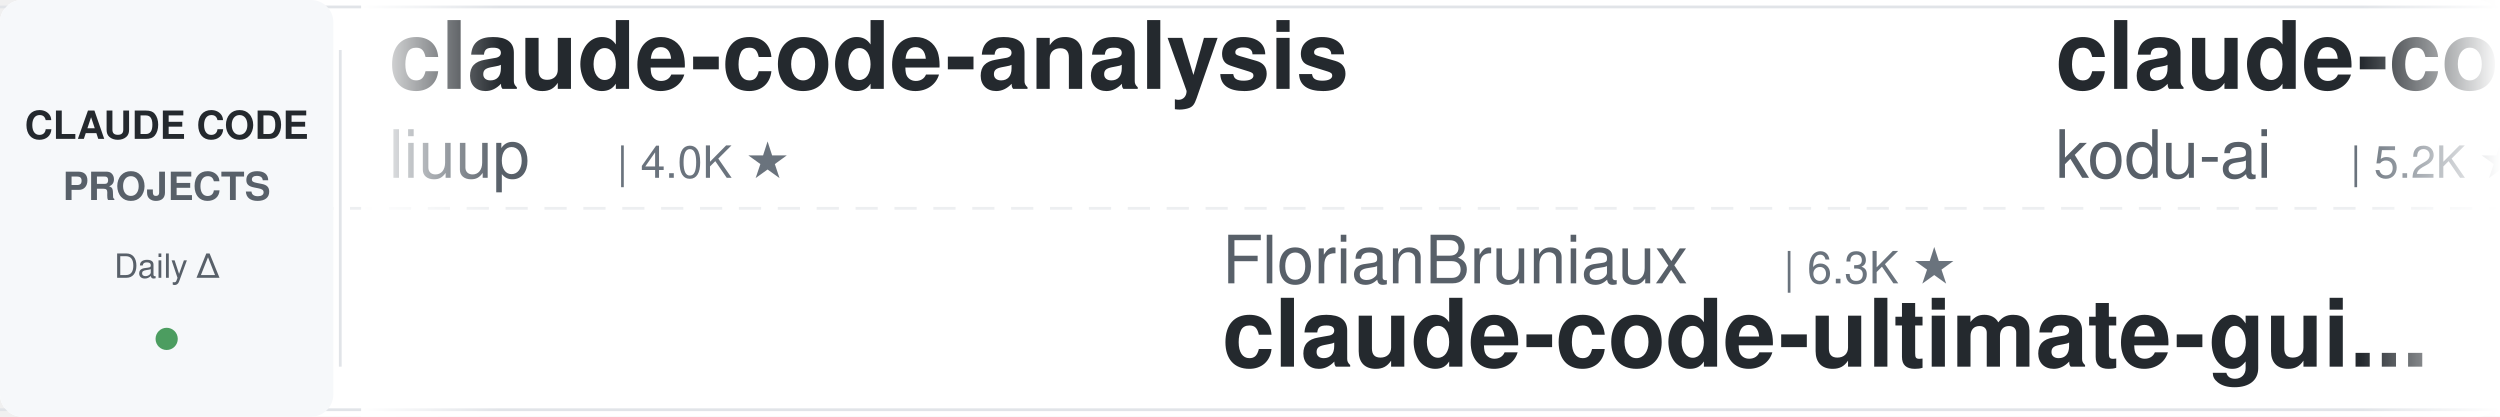
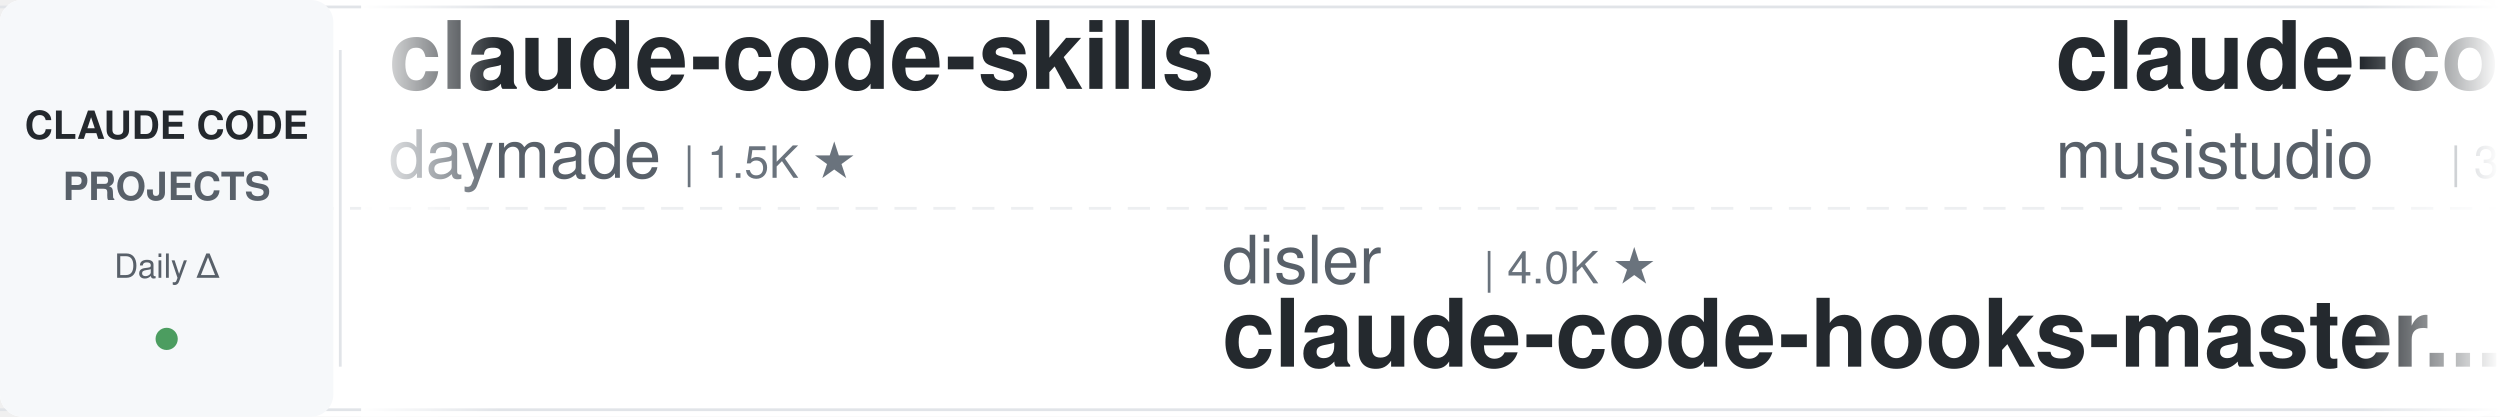
<svg xmlns="http://www.w3.org/2000/svg" width="900" height="150">
  <defs>
    <linearGradient id="leftFade" x1="0%" y1="0%" x2="100%" y2="0%">
      <stop offset="0%" style="stop-color:#ffffff;stop-opacity:1" />
      <stop offset="100%" style="stop-color:#ffffff;stop-opacity:0" />
    </linearGradient>
    <linearGradient id="rightFade" x1="0%" y1="0%" x2="100%" y2="0%">
      <stop offset="0%" style="stop-color:#ffffff;stop-opacity:0" />
      <stop offset="100%" style="stop-color:#ffffff;stop-opacity:1" />
    </linearGradient>
  </defs>
  <rect width="900" height="150" fill="#ffffff" rx="8" />
  <rect x="0" y="2" width="900" height="1" fill="#e1e4e8" />
  <rect x="0" y="147" width="900" height="1" fill="#e1e4e8" />
  <line x1="0" y1="75" x2="900" y2="75" stroke="#e1e4e8" stroke-width="1" stroke-dasharray="8 6" opacity="0.6" />
  <rect x="0" y="0" width="120" height="150" fill="#f6f8fa" rx="8" />
  <text x="60" y="50" font-family="-apple-system, BlinkMacSystemFont, 'Segoe UI', Helvetica, Arial, sans-serif" font-size="14" font-weight="600" fill="#24292e" text-anchor="middle">CLAUDE CODE</text>
  <text x="60" y="72" font-family="-apple-system, BlinkMacSystemFont, 'Segoe UI', Helvetica, Arial, sans-serif" font-size="14" font-weight="600" fill="#586069" text-anchor="middle">PROJECTS</text>
  <text x="60" y="100" font-family="-apple-system, BlinkMacSystemFont, 'Segoe UI', Helvetica, Arial, sans-serif" font-size="12" font-weight="500" fill="#586069" text-anchor="middle">Daily Δ</text>
  <circle cx="60" cy="122" r="4" fill="#22863a" opacity="0.8" />
  <rect x="122" y="18" width="1" height="114" fill="#e1e4e8" />
  <clipPath id="tickerClip">
    <rect x="130" y="0" width="770" height="150" />
  </clipPath>
  <g clip-path="url(#tickerClip)">
    <g id="tickerItems">
      <animateTransform attributeName="transform" attributeType="XML" type="translate" from="0 0" to="-3000 0" dur="54s" repeatCount="indefinite" />
      <g transform="translate(0, 0)">
-         <text x="140" y="32" font-family="-apple-system, BlinkMacSystemFont, 'Segoe UI', Helvetica, Arial, sans-serif" font-size="34" font-weight="600" fill="#24292e">claude-code-analysis</text>
-         <text x="140" y="64" font-family="-apple-system, BlinkMacSystemFont, 'Segoe UI', Helvetica, Arial, sans-serif" font-size="24" font-weight="400" fill="#586069">liuup</text>
-         <text x="222" y="64" font-family="-apple-system, BlinkMacSystemFont, 'Segoe UI', Helvetica, Arial, sans-serif" font-size="16" font-weight="500" fill="#6a737d">| 4.0K ★</text>
+         <text x="140" y="32" font-family="-apple-system, BlinkMacSystemFont, 'Segoe UI', Helvetica, Arial, sans-serif" font-size="34" font-weight="600" fill="#24292e">claude-code-skills</text>
+         <text x="140" y="64" font-family="-apple-system, BlinkMacSystemFont, 'Segoe UI', Helvetica, Arial, sans-serif" font-size="24" font-weight="400" fill="#586069">daymade</text>
+         <text x="246" y="64" font-family="-apple-system, BlinkMacSystemFont, 'Segoe UI', Helvetica, Arial, sans-serif" font-size="16" font-weight="500" fill="#6a737d">| 1.5K ★</text>
      </g>
      <g transform="translate(300, 0)">
-         <text x="140" y="102" font-family="-apple-system, BlinkMacSystemFont, 'Segoe UI', Helvetica, Arial, sans-serif" font-size="24" font-weight="400" fill="#586069">FlorianBruniaux</text>
-         <text x="342" y="102" font-family="-apple-system, BlinkMacSystemFont, 'Segoe UI', Helvetica, Arial, sans-serif" font-size="16" font-weight="500" fill="#6a737d">| 6.3K ★</text>
-         <text x="140" y="132" font-family="-apple-system, BlinkMacSystemFont, 'Segoe UI', Helvetica, Arial, sans-serif" font-size="34" font-weight="600" fill="#24292e">claude-code-ultimate-gui...</text>
+         <text x="140" y="102" font-family="-apple-system, BlinkMacSystemFont, 'Segoe UI', Helvetica, Arial, sans-serif" font-size="24" font-weight="400" fill="#586069">disler</text>
+         <text x="234" y="102" font-family="-apple-system, BlinkMacSystemFont, 'Segoe UI', Helvetica, Arial, sans-serif" font-size="16" font-weight="500" fill="#6a737d">| 4.0K ★</text>
+         <text x="140" y="132" font-family="-apple-system, BlinkMacSystemFont, 'Segoe UI', Helvetica, Arial, sans-serif" font-size="34" font-weight="600" fill="#24292e">claude-code-hooks-master...</text>
      </g>
      <g transform="translate(600, 0)">
-         <text x="140" y="32" font-family="-apple-system, BlinkMacSystemFont, 'Segoe UI', Helvetica, Arial, sans-serif" font-size="34" font-weight="600" fill="#24292e">claude-coder</text>
-         <text x="140" y="64" font-family="-apple-system, BlinkMacSystemFont, 'Segoe UI', Helvetica, Arial, sans-serif" font-size="24" font-weight="400" fill="#586069">kodu-ai</text>
-         <text x="246" y="64" font-family="-apple-system, BlinkMacSystemFont, 'Segoe UI', Helvetica, Arial, sans-serif" font-size="16" font-weight="500" fill="#6a737d">| 5.2K ★</text>
+         <text x="140" y="32" font-family="-apple-system, BlinkMacSystemFont, 'Segoe UI', Helvetica, Arial, sans-serif" font-size="34" font-weight="600" fill="#24292e">claude-code-router</text>
+         <text x="140" y="64" font-family="-apple-system, BlinkMacSystemFont, 'Segoe UI', Helvetica, Arial, sans-serif" font-size="24" font-weight="400" fill="#586069">musistudio</text>
+         <text x="282" y="64" font-family="-apple-system, BlinkMacSystemFont, 'Segoe UI', Helvetica, Arial, sans-serif" font-size="16" font-weight="500" fill="#6a737d">| 37.9K ★</text>
      </g>
      <g transform="translate(900, 0)">
-         <text x="140" y="102" font-family="-apple-system, BlinkMacSystemFont, 'Segoe UI', Helvetica, Arial, sans-serif" font-size="24" font-weight="400" fill="#586069">OneRedOak</text>
-         <text x="270" y="102" font-family="-apple-system, BlinkMacSystemFont, 'Segoe UI', Helvetica, Arial, sans-serif" font-size="16" font-weight="500" fill="#6a737d">| 3.9K ★</text>
-         <text x="140" y="132" font-family="-apple-system, BlinkMacSystemFont, 'Segoe UI', Helvetica, Arial, sans-serif" font-size="34" font-weight="600" fill="#24292e">claude-code-workflows</text>
+         <text x="140" y="102" font-family="-apple-system, BlinkMacSystemFont, 'Segoe UI', Helvetica, Arial, sans-serif" font-size="24" font-weight="400" fill="#586069">techjarves</text>
+         <text x="282" y="102" font-family="-apple-system, BlinkMacSystemFont, 'Segoe UI', Helvetica, Arial, sans-serif" font-size="16" font-weight="500" fill="#6a737d">| 1.6K ★</text>
+         <text x="140" y="132" font-family="-apple-system, BlinkMacSystemFont, 'Segoe UI', Helvetica, Arial, sans-serif" font-size="34" font-weight="600" fill="#24292e">ClaudeCode-Portable</text>
      </g>
      <g transform="translate(1200, 0)">
        <text x="140" y="32" font-family="-apple-system, BlinkMacSystemFont, 'Segoe UI', Helvetica, Arial, sans-serif" font-size="34" font-weight="600" fill="#24292e">claude-code-source</text>
-         <text x="140" y="64" font-family="-apple-system, BlinkMacSystemFont, 'Segoe UI', Helvetica, Arial, sans-serif" font-size="24" font-weight="400" fill="#586069">JrCx7scC</text>
-         <text x="258" y="64" font-family="-apple-system, BlinkMacSystemFont, 'Segoe UI', Helvetica, Arial, sans-serif" font-size="16" font-weight="500" fill="#6a737d">| 375 ★</text>
+         <text x="140" y="64" font-family="-apple-system, BlinkMacSystemFont, 'Segoe UI', Helvetica, Arial, sans-serif" font-size="24" font-weight="400" fill="#586069">AprilNEA</text>
+         <text x="258" y="64" font-family="-apple-system, BlinkMacSystemFont, 'Segoe UI', Helvetica, Arial, sans-serif" font-size="16" font-weight="500" fill="#6a737d">| 394 ★</text>
      </g>
      <g transform="translate(1500, 0)">
+         <text x="140" y="102" font-family="-apple-system, BlinkMacSystemFont, 'Segoe UI', Helvetica, Arial, sans-serif" font-size="24" font-weight="400" fill="#586069">Chachamaru127</text>
+         <text x="318" y="102" font-family="-apple-system, BlinkMacSystemFont, 'Segoe UI', Helvetica, Arial, sans-serif" font-size="16" font-weight="500" fill="#6a737d">| 3.2K ★</text>
+         <text x="140" y="132" font-family="-apple-system, BlinkMacSystemFont, 'Segoe UI', Helvetica, Arial, sans-serif" font-size="34" font-weight="600" fill="#24292e">claude-code-harness</text>
+       </g>
+       <g transform="translate(1800, 0)">
+         <text x="140" y="32" font-family="-apple-system, BlinkMacSystemFont, 'Segoe UI', Helvetica, Arial, sans-serif" font-size="34" font-weight="600" fill="#24292e">oh-my-claudecode</text>
+         <text x="140" y="64" font-family="-apple-system, BlinkMacSystemFont, 'Segoe UI', Helvetica, Arial, sans-serif" font-size="24" font-weight="400" fill="#586069">Yeachan-Heo</text>
+         <text x="294" y="64" font-family="-apple-system, BlinkMacSystemFont, 'Segoe UI', Helvetica, Arial, sans-serif" font-size="16" font-weight="500" fill="#6a737d">| 40.3K ★</text>
+       </g>
+       <g transform="translate(2100, 0)">
+         <text x="140" y="102" font-family="-apple-system, BlinkMacSystemFont, 'Segoe UI', Helvetica, Arial, sans-serif" font-size="24" font-weight="400" fill="#586069">krusemediallc</text>
+         <text x="318" y="102" font-family="-apple-system, BlinkMacSystemFont, 'Segoe UI', Helvetica, Arial, sans-serif" font-size="16" font-weight="500" fill="#6a737d">| 1.6K ★</text>
+         <text x="140" y="132" font-family="-apple-system, BlinkMacSystemFont, 'Segoe UI', Helvetica, Arial, sans-serif" font-size="34" font-weight="600" fill="#24292e">arcads-claude-code</text>
+       </g>
+       <g transform="translate(2400, 0)">
+         <text x="140" y="32" font-family="-apple-system, BlinkMacSystemFont, 'Segoe UI', Helvetica, Arial, sans-serif" font-size="34" font-weight="600" fill="#24292e">Claude-Code-Source-Study</text>
+         <text x="140" y="64" font-family="-apple-system, BlinkMacSystemFont, 'Segoe UI', Helvetica, Arial, sans-serif" font-size="24" font-weight="400" fill="#586069">luyao618</text>
+         <text x="258" y="64" font-family="-apple-system, BlinkMacSystemFont, 'Segoe UI', Helvetica, Arial, sans-serif" font-size="16" font-weight="500" fill="#6a737d">| 1.7K ★</text>
+       </g>
+       <g transform="translate(2700, 0)">
        <text x="140" y="102" font-family="-apple-system, BlinkMacSystemFont, 'Segoe UI', Helvetica, Arial, sans-serif" font-size="24" font-weight="400" fill="#586069">LING71671</text>
        <text x="270" y="102" font-family="-apple-system, BlinkMacSystemFont, 'Segoe UI', Helvetica, Arial, sans-serif" font-size="16" font-weight="500" fill="#6a737d">| 974 ★</text>
        <text x="140" y="132" font-family="-apple-system, BlinkMacSystemFont, 'Segoe UI', Helvetica, Arial, sans-serif" font-size="34" font-weight="600" fill="#24292e">Open-ClaudeCode</text>
      </g>
-       <g transform="translate(1800, 0)">
-         <text x="140" y="32" font-family="-apple-system, BlinkMacSystemFont, 'Segoe UI', Helvetica, Arial, sans-serif" font-size="34" font-weight="600" fill="#24292e">claude-code-system-promp...</text>
-         <text x="140" y="64" font-family="-apple-system, BlinkMacSystemFont, 'Segoe UI', Helvetica, Arial, sans-serif" font-size="24" font-weight="400" fill="#586069">Piebald-AI</text>
-         <text x="282" y="64" font-family="-apple-system, BlinkMacSystemFont, 'Segoe UI', Helvetica, Arial, sans-serif" font-size="16" font-weight="500" fill="#6a737d">| 13.0K ★</text>
+       <g transform="translate(3000, 0)">
+         <text x="140" y="32" font-family="-apple-system, BlinkMacSystemFont, 'Segoe UI', Helvetica, Arial, sans-serif" font-size="34" font-weight="600" fill="#24292e">claude-code-skills</text>
+         <text x="140" y="64" font-family="-apple-system, BlinkMacSystemFont, 'Segoe UI', Helvetica, Arial, sans-serif" font-size="24" font-weight="400" fill="#586069">daymade</text>
+         <text x="246" y="64" font-family="-apple-system, BlinkMacSystemFont, 'Segoe UI', Helvetica, Arial, sans-serif" font-size="16" font-weight="500" fill="#6a737d">| 1.5K ★</text>
      </g>
-       <g transform="translate(2100, 0)">
-         <text x="140" y="102" font-family="-apple-system, BlinkMacSystemFont, 'Segoe UI', Helvetica, Arial, sans-serif" font-size="24" font-weight="400" fill="#586069">daymade</text>
-         <text x="246" y="102" font-family="-apple-system, BlinkMacSystemFont, 'Segoe UI', Helvetica, Arial, sans-serif" font-size="16" font-weight="500" fill="#6a737d">| 1.5K ★</text>
-         <text x="140" y="132" font-family="-apple-system, BlinkMacSystemFont, 'Segoe UI', Helvetica, Arial, sans-serif" font-size="34" font-weight="600" fill="#24292e">claude-code-skills</text>
+       <g transform="translate(3300, 0)">
+         <text x="140" y="102" font-family="-apple-system, BlinkMacSystemFont, 'Segoe UI', Helvetica, Arial, sans-serif" font-size="24" font-weight="400" fill="#586069">disler</text>
+         <text x="234" y="102" font-family="-apple-system, BlinkMacSystemFont, 'Segoe UI', Helvetica, Arial, sans-serif" font-size="16" font-weight="500" fill="#6a737d">| 4.0K ★</text>
+         <text x="140" y="132" font-family="-apple-system, BlinkMacSystemFont, 'Segoe UI', Helvetica, Arial, sans-serif" font-size="34" font-weight="600" fill="#24292e">claude-code-hooks-master...</text>
      </g>
-       <g transform="translate(2400, 0)">
-         <text x="140" y="32" font-family="-apple-system, BlinkMacSystemFont, 'Segoe UI', Helvetica, Arial, sans-serif" font-size="34" font-weight="600" fill="#24292e">Dive-into-Claude-Code</text>
-         <text x="140" y="64" font-family="-apple-system, BlinkMacSystemFont, 'Segoe UI', Helvetica, Arial, sans-serif" font-size="24" font-weight="400" fill="#586069">VILA-Lab</text>
-         <text x="258" y="64" font-family="-apple-system, BlinkMacSystemFont, 'Segoe UI', Helvetica, Arial, sans-serif" font-size="16" font-weight="500" fill="#6a737d">| 2.2K ★</text>
+       <g transform="translate(3600, 0)">
+         <text x="140" y="32" font-family="-apple-system, BlinkMacSystemFont, 'Segoe UI', Helvetica, Arial, sans-serif" font-size="34" font-weight="600" fill="#24292e">claude-code-router</text>
+         <text x="140" y="64" font-family="-apple-system, BlinkMacSystemFont, 'Segoe UI', Helvetica, Arial, sans-serif" font-size="24" font-weight="400" fill="#586069">musistudio</text>
+         <text x="282" y="64" font-family="-apple-system, BlinkMacSystemFont, 'Segoe UI', Helvetica, Arial, sans-serif" font-size="16" font-weight="500" fill="#6a737d">| 37.9K ★</text>
      </g>
-       <g transform="translate(2700, 0)">
+       <g transform="translate(3900, 0)">
        <text x="140" y="102" font-family="-apple-system, BlinkMacSystemFont, 'Segoe UI', Helvetica, Arial, sans-serif" font-size="24" font-weight="400" fill="#586069">techjarves</text>
        <text x="282" y="102" font-family="-apple-system, BlinkMacSystemFont, 'Segoe UI', Helvetica, Arial, sans-serif" font-size="16" font-weight="500" fill="#6a737d">| 1.6K ★</text>
        <text x="140" y="132" font-family="-apple-system, BlinkMacSystemFont, 'Segoe UI', Helvetica, Arial, sans-serif" font-size="34" font-weight="600" fill="#24292e">ClaudeCode-Portable</text>
-       </g>
-       <g transform="translate(3000, 0)">
-         <text x="140" y="32" font-family="-apple-system, BlinkMacSystemFont, 'Segoe UI', Helvetica, Arial, sans-serif" font-size="34" font-weight="600" fill="#24292e">claude-code-analysis</text>
-         <text x="140" y="64" font-family="-apple-system, BlinkMacSystemFont, 'Segoe UI', Helvetica, Arial, sans-serif" font-size="24" font-weight="400" fill="#586069">liuup</text>
-         <text x="222" y="64" font-family="-apple-system, BlinkMacSystemFont, 'Segoe UI', Helvetica, Arial, sans-serif" font-size="16" font-weight="500" fill="#6a737d">| 4.0K ★</text>
-       </g>
-       <g transform="translate(3300, 0)">
-         <text x="140" y="102" font-family="-apple-system, BlinkMacSystemFont, 'Segoe UI', Helvetica, Arial, sans-serif" font-size="24" font-weight="400" fill="#586069">FlorianBruniaux</text>
-         <text x="342" y="102" font-family="-apple-system, BlinkMacSystemFont, 'Segoe UI', Helvetica, Arial, sans-serif" font-size="16" font-weight="500" fill="#6a737d">| 6.3K ★</text>
-         <text x="140" y="132" font-family="-apple-system, BlinkMacSystemFont, 'Segoe UI', Helvetica, Arial, sans-serif" font-size="34" font-weight="600" fill="#24292e">claude-code-ultimate-gui...</text>
-       </g>
-       <g transform="translate(3600, 0)">
-         <text x="140" y="32" font-family="-apple-system, BlinkMacSystemFont, 'Segoe UI', Helvetica, Arial, sans-serif" font-size="34" font-weight="600" fill="#24292e">claude-coder</text>
-         <text x="140" y="64" font-family="-apple-system, BlinkMacSystemFont, 'Segoe UI', Helvetica, Arial, sans-serif" font-size="24" font-weight="400" fill="#586069">kodu-ai</text>
-         <text x="246" y="64" font-family="-apple-system, BlinkMacSystemFont, 'Segoe UI', Helvetica, Arial, sans-serif" font-size="16" font-weight="500" fill="#6a737d">| 5.2K ★</text>
-       </g>
-       <g transform="translate(3900, 0)">
-         <text x="140" y="102" font-family="-apple-system, BlinkMacSystemFont, 'Segoe UI', Helvetica, Arial, sans-serif" font-size="24" font-weight="400" fill="#586069">OneRedOak</text>
-         <text x="270" y="102" font-family="-apple-system, BlinkMacSystemFont, 'Segoe UI', Helvetica, Arial, sans-serif" font-size="16" font-weight="500" fill="#6a737d">| 3.9K ★</text>
-         <text x="140" y="132" font-family="-apple-system, BlinkMacSystemFont, 'Segoe UI', Helvetica, Arial, sans-serif" font-size="34" font-weight="600" fill="#24292e">claude-code-workflows</text>
      </g>
    </g>
  </g>
  <rect x="130" y="0" width="50" height="150" fill="url(#leftFade)" />
  <rect x="850" y="0" width="50" height="150" fill="url(#rightFade)" />
</svg>
